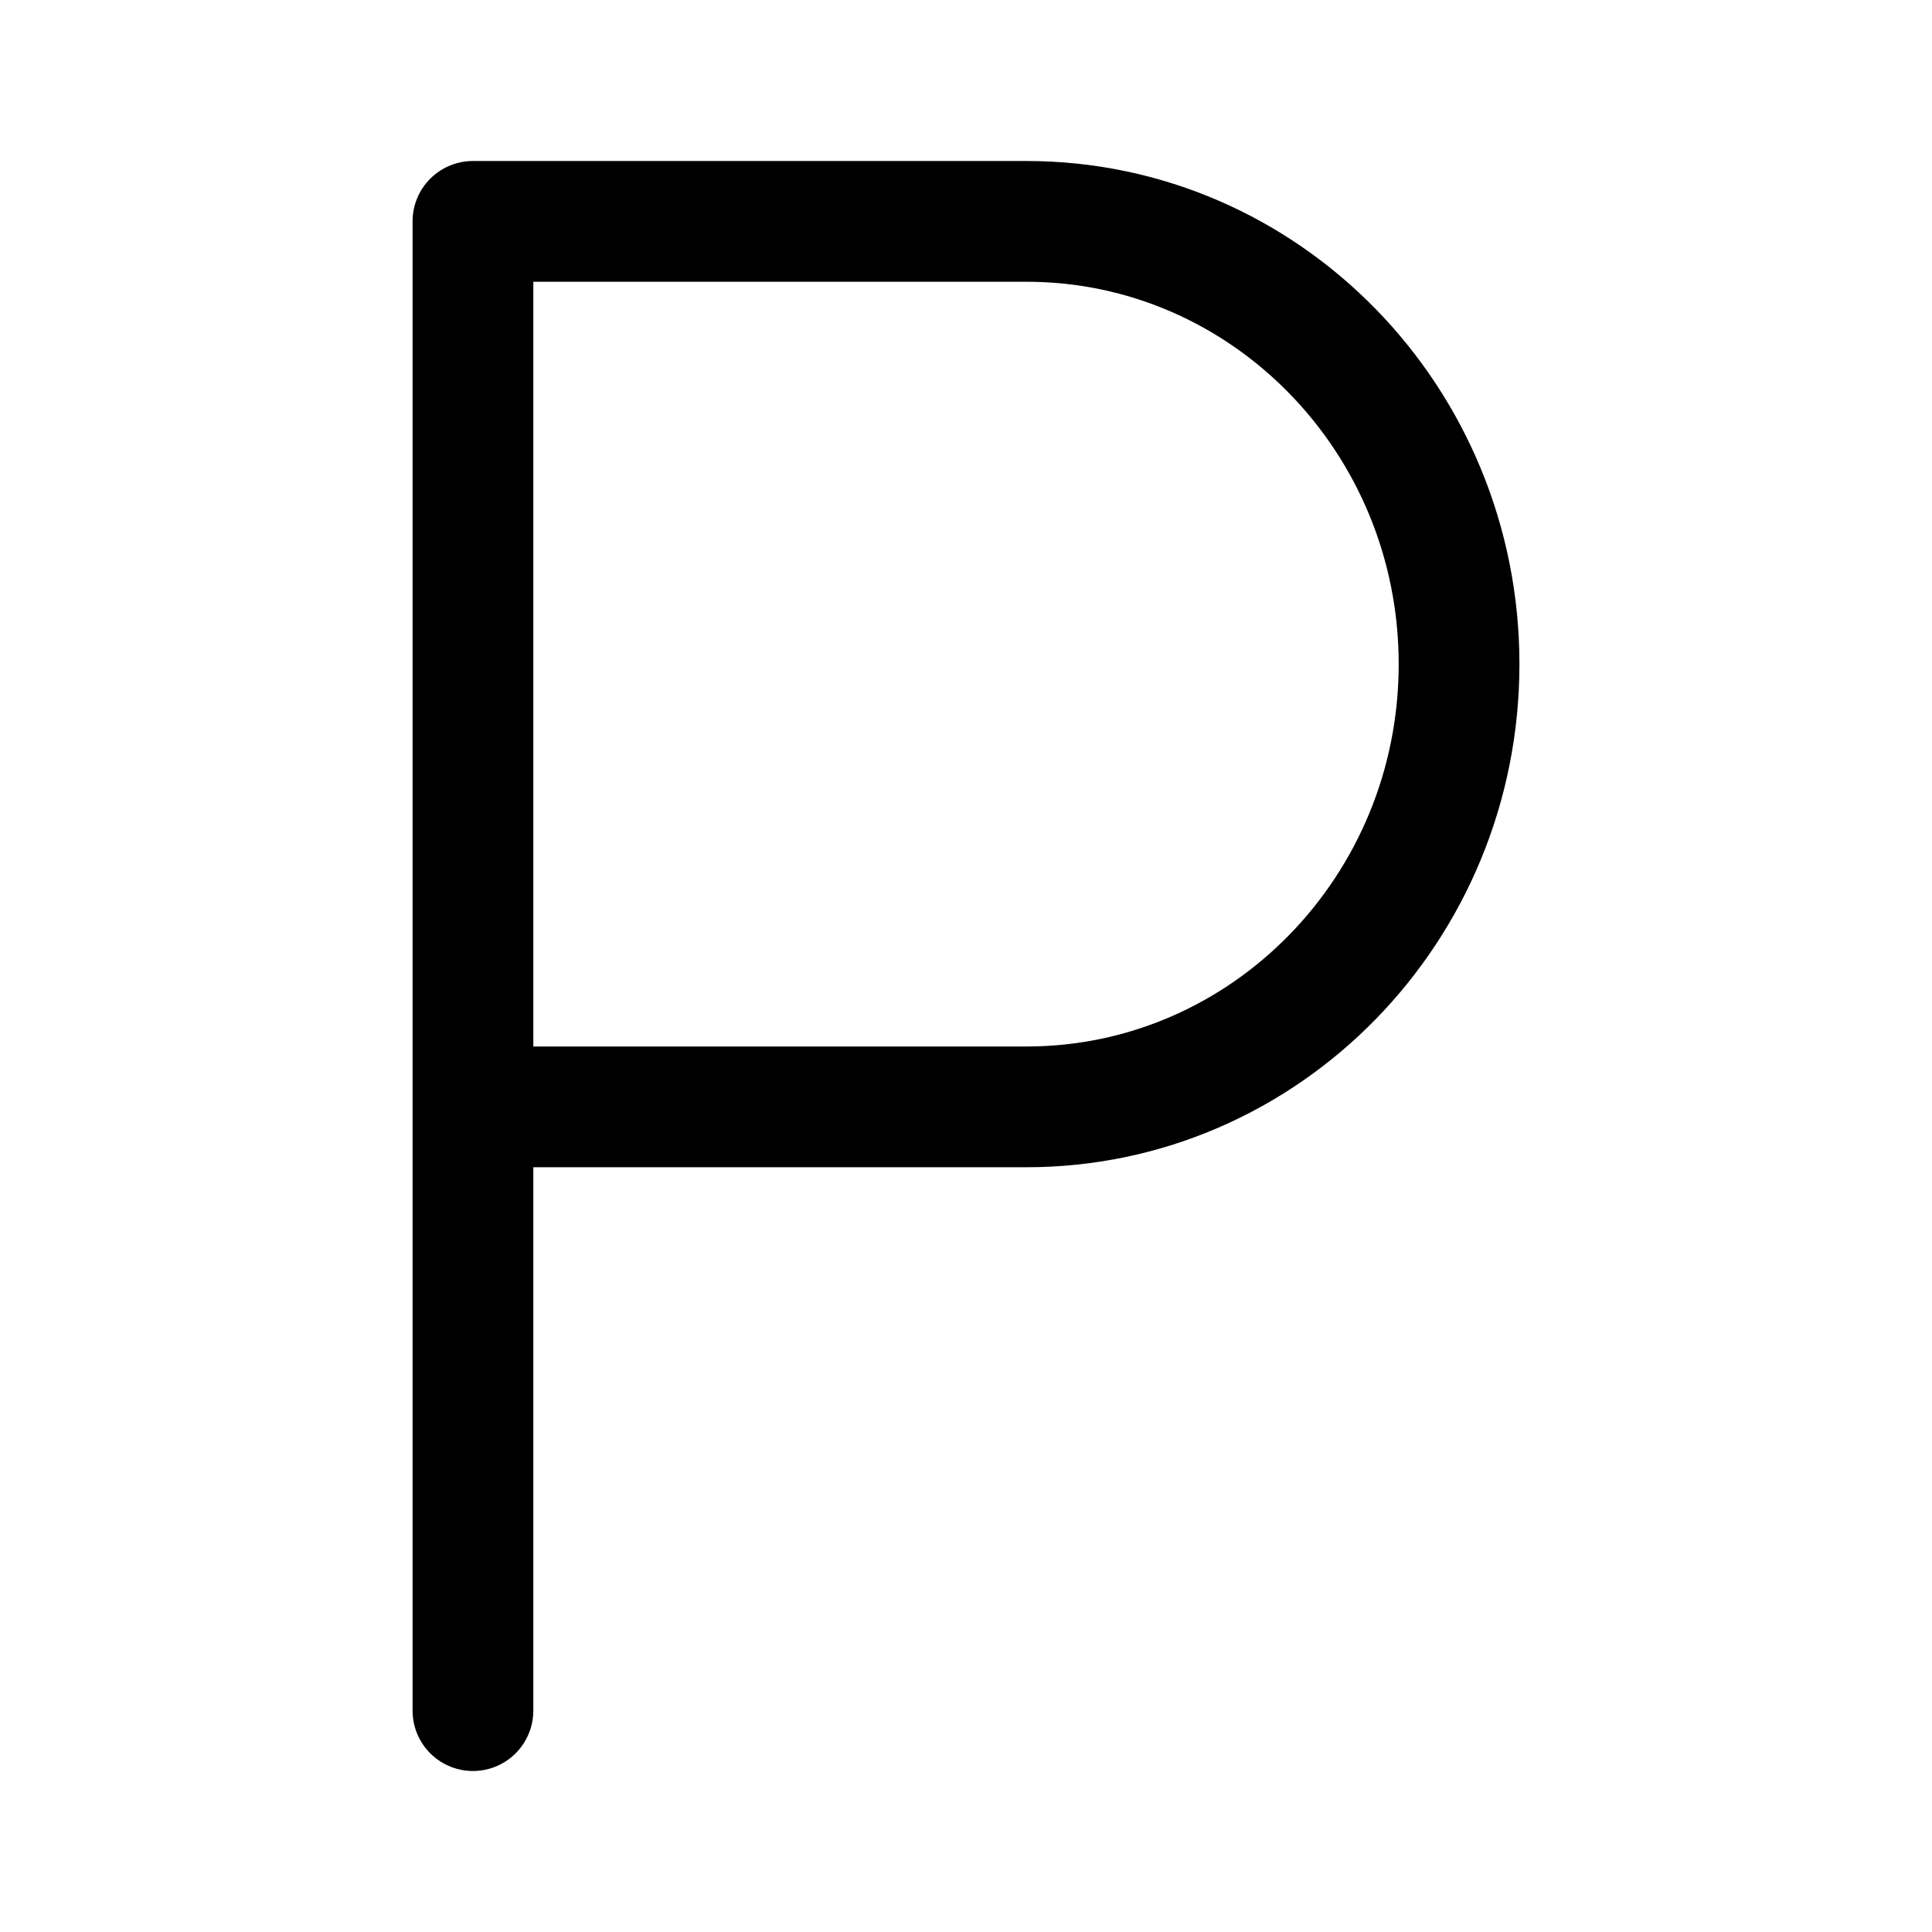
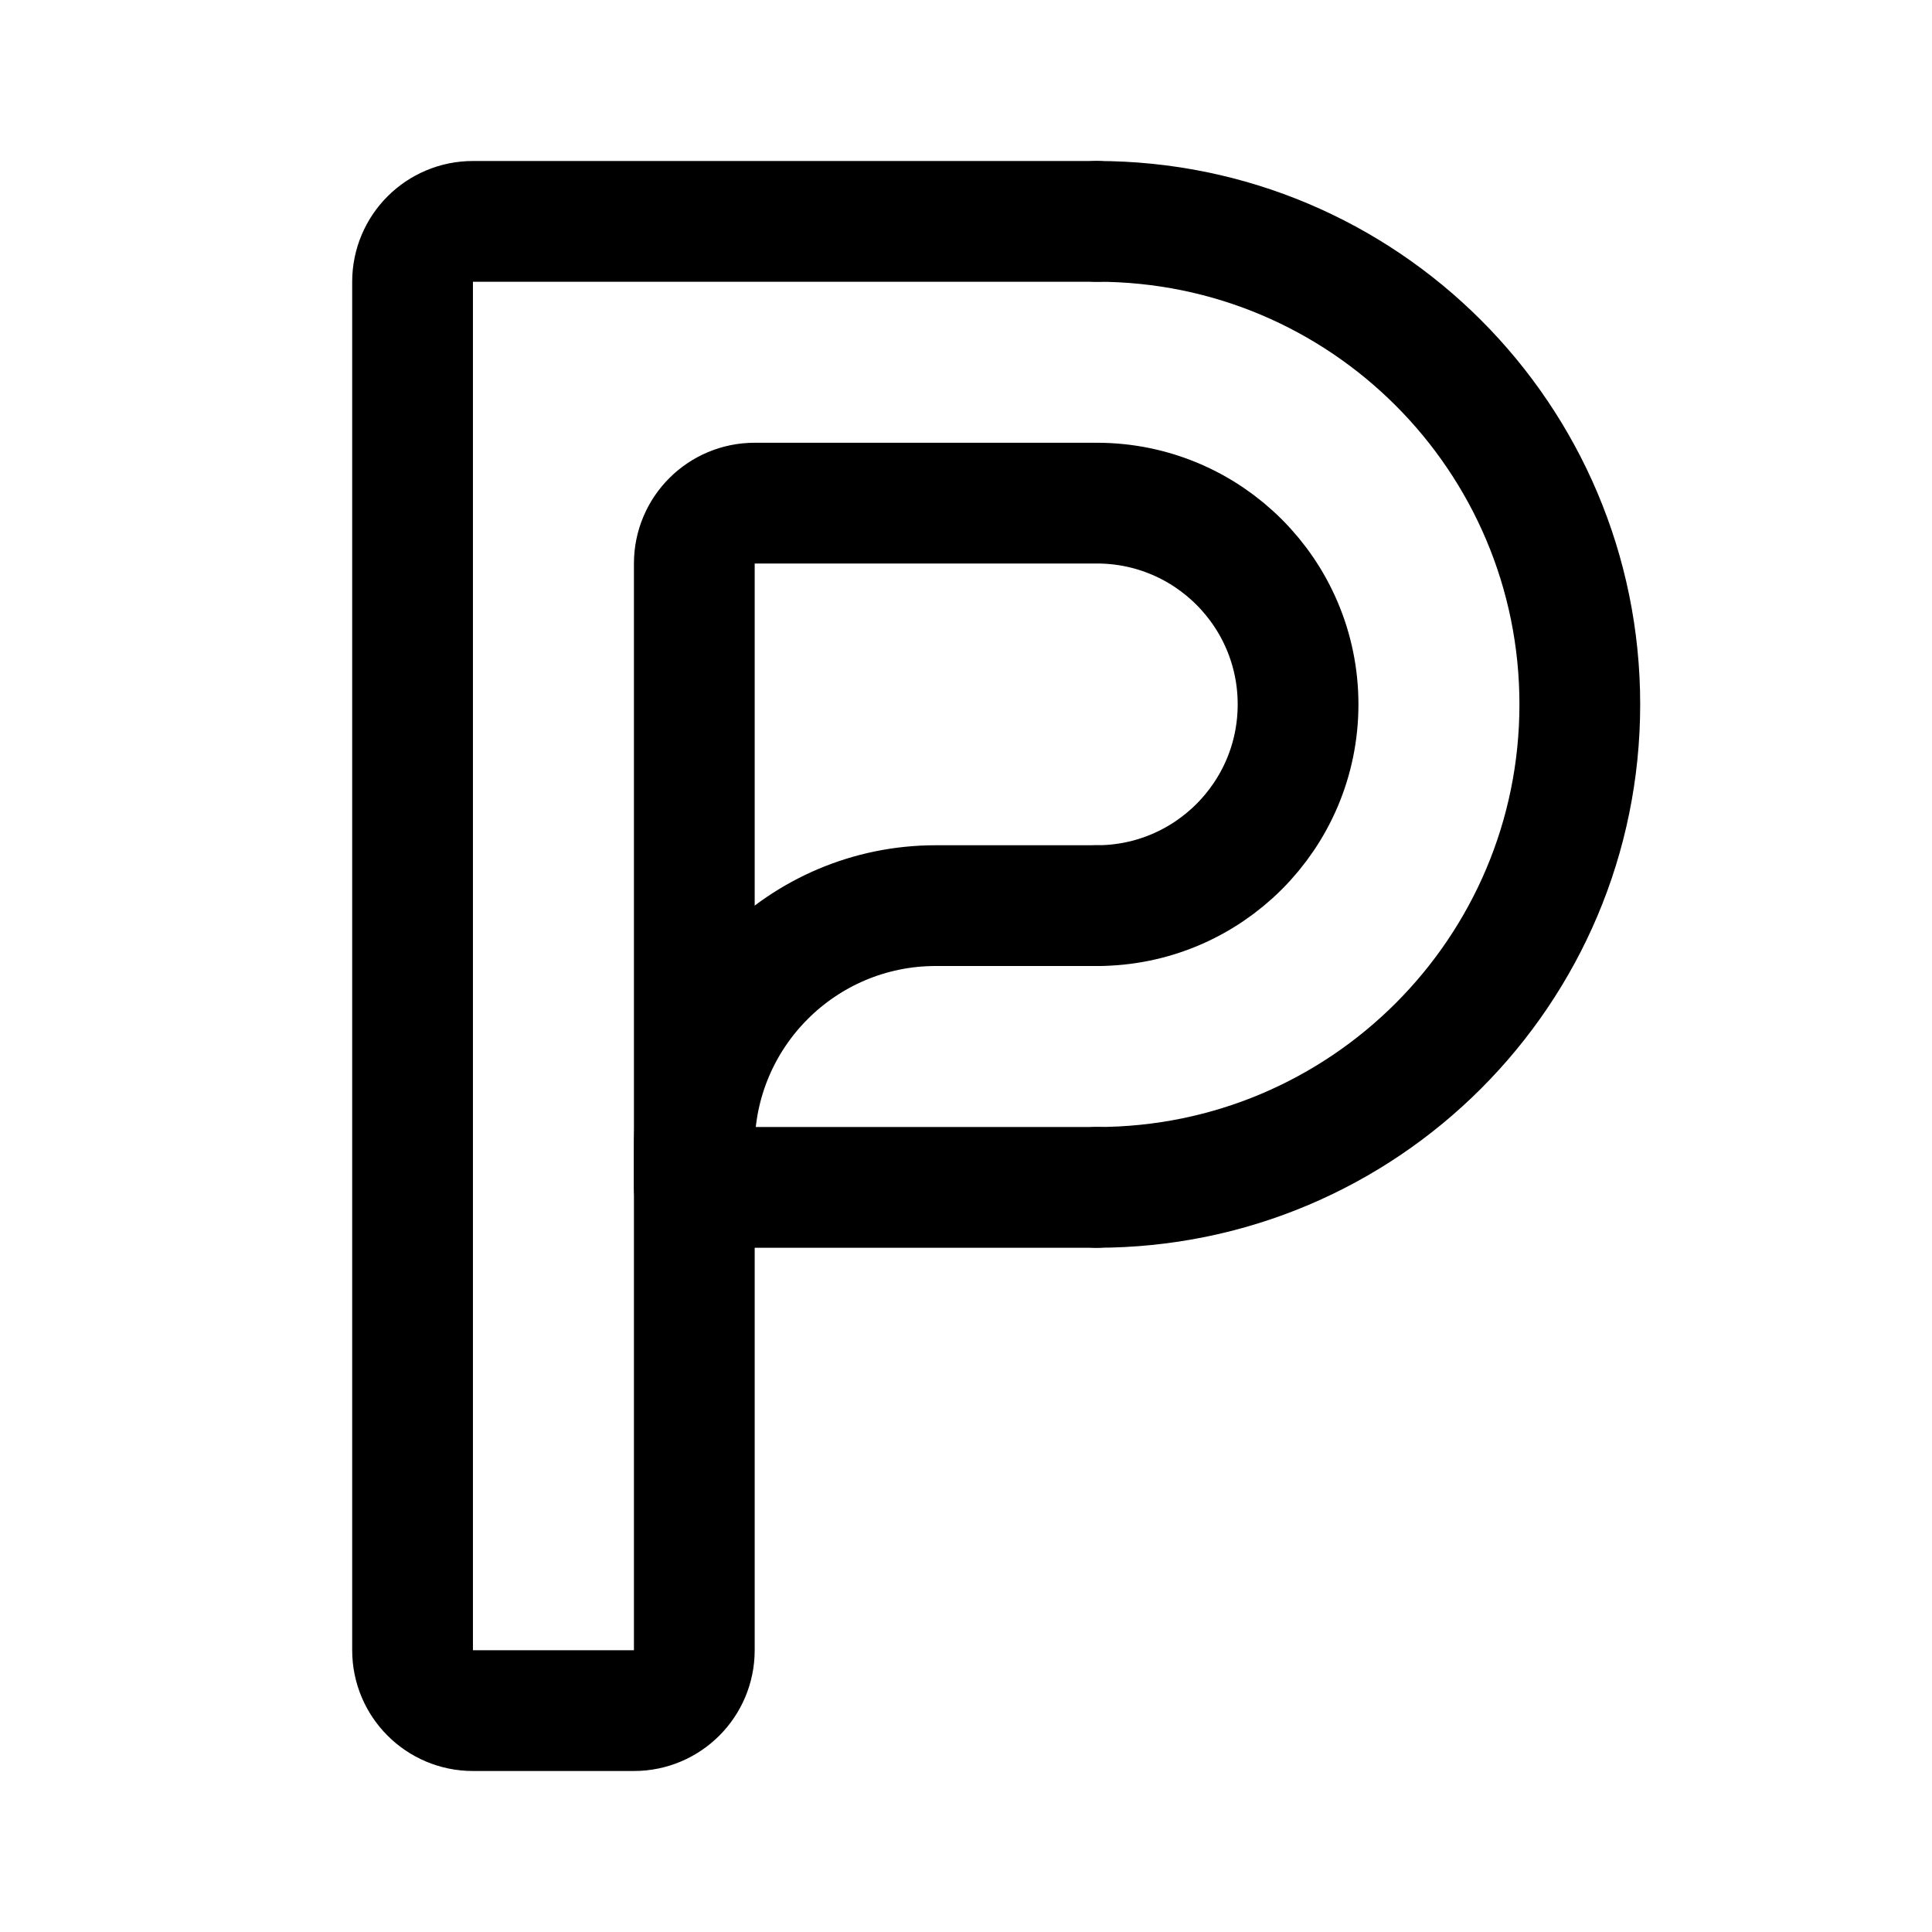
- <svg xmlns="http://www.w3.org/2000/svg" width="192" height="192" viewBox="0 0 192 192" fill="none">
-   <path d="M47 170V22H102C125.75 22 145 41.7 145 66C145 90.3 125.75 110 102 110H47" stroke="#000000" stroke-width="12" stroke-linecap="round" stroke-linejoin="round" />
+ <svg xmlns="http://www.w3.org/2000/svg" width="192" height="192" fill="none">
+   <path d="M109 118a48 48 0 0 0 0-96" stroke="#000" stroke-width="12" stroke-linecap="round" stroke-linejoin="round" />
+   <path d="M109 90a20 20 0 0 0 0-40m-40 68h40m0-68H75a6 6 0 0 0-6 6v62" stroke="#000" stroke-width="12" stroke-linecap="round" stroke-linejoin="round" />
+   <path d="M109 22H47a6 6 0 0 0-6 6v136a6 6 0 0 0 6 6h16a6 6 0 0 0 6-6v-50c0-13.255 10.745-24 24-24h16" stroke="#000" stroke-width="12" stroke-linecap="round" stroke-linejoin="round" />
</svg>
